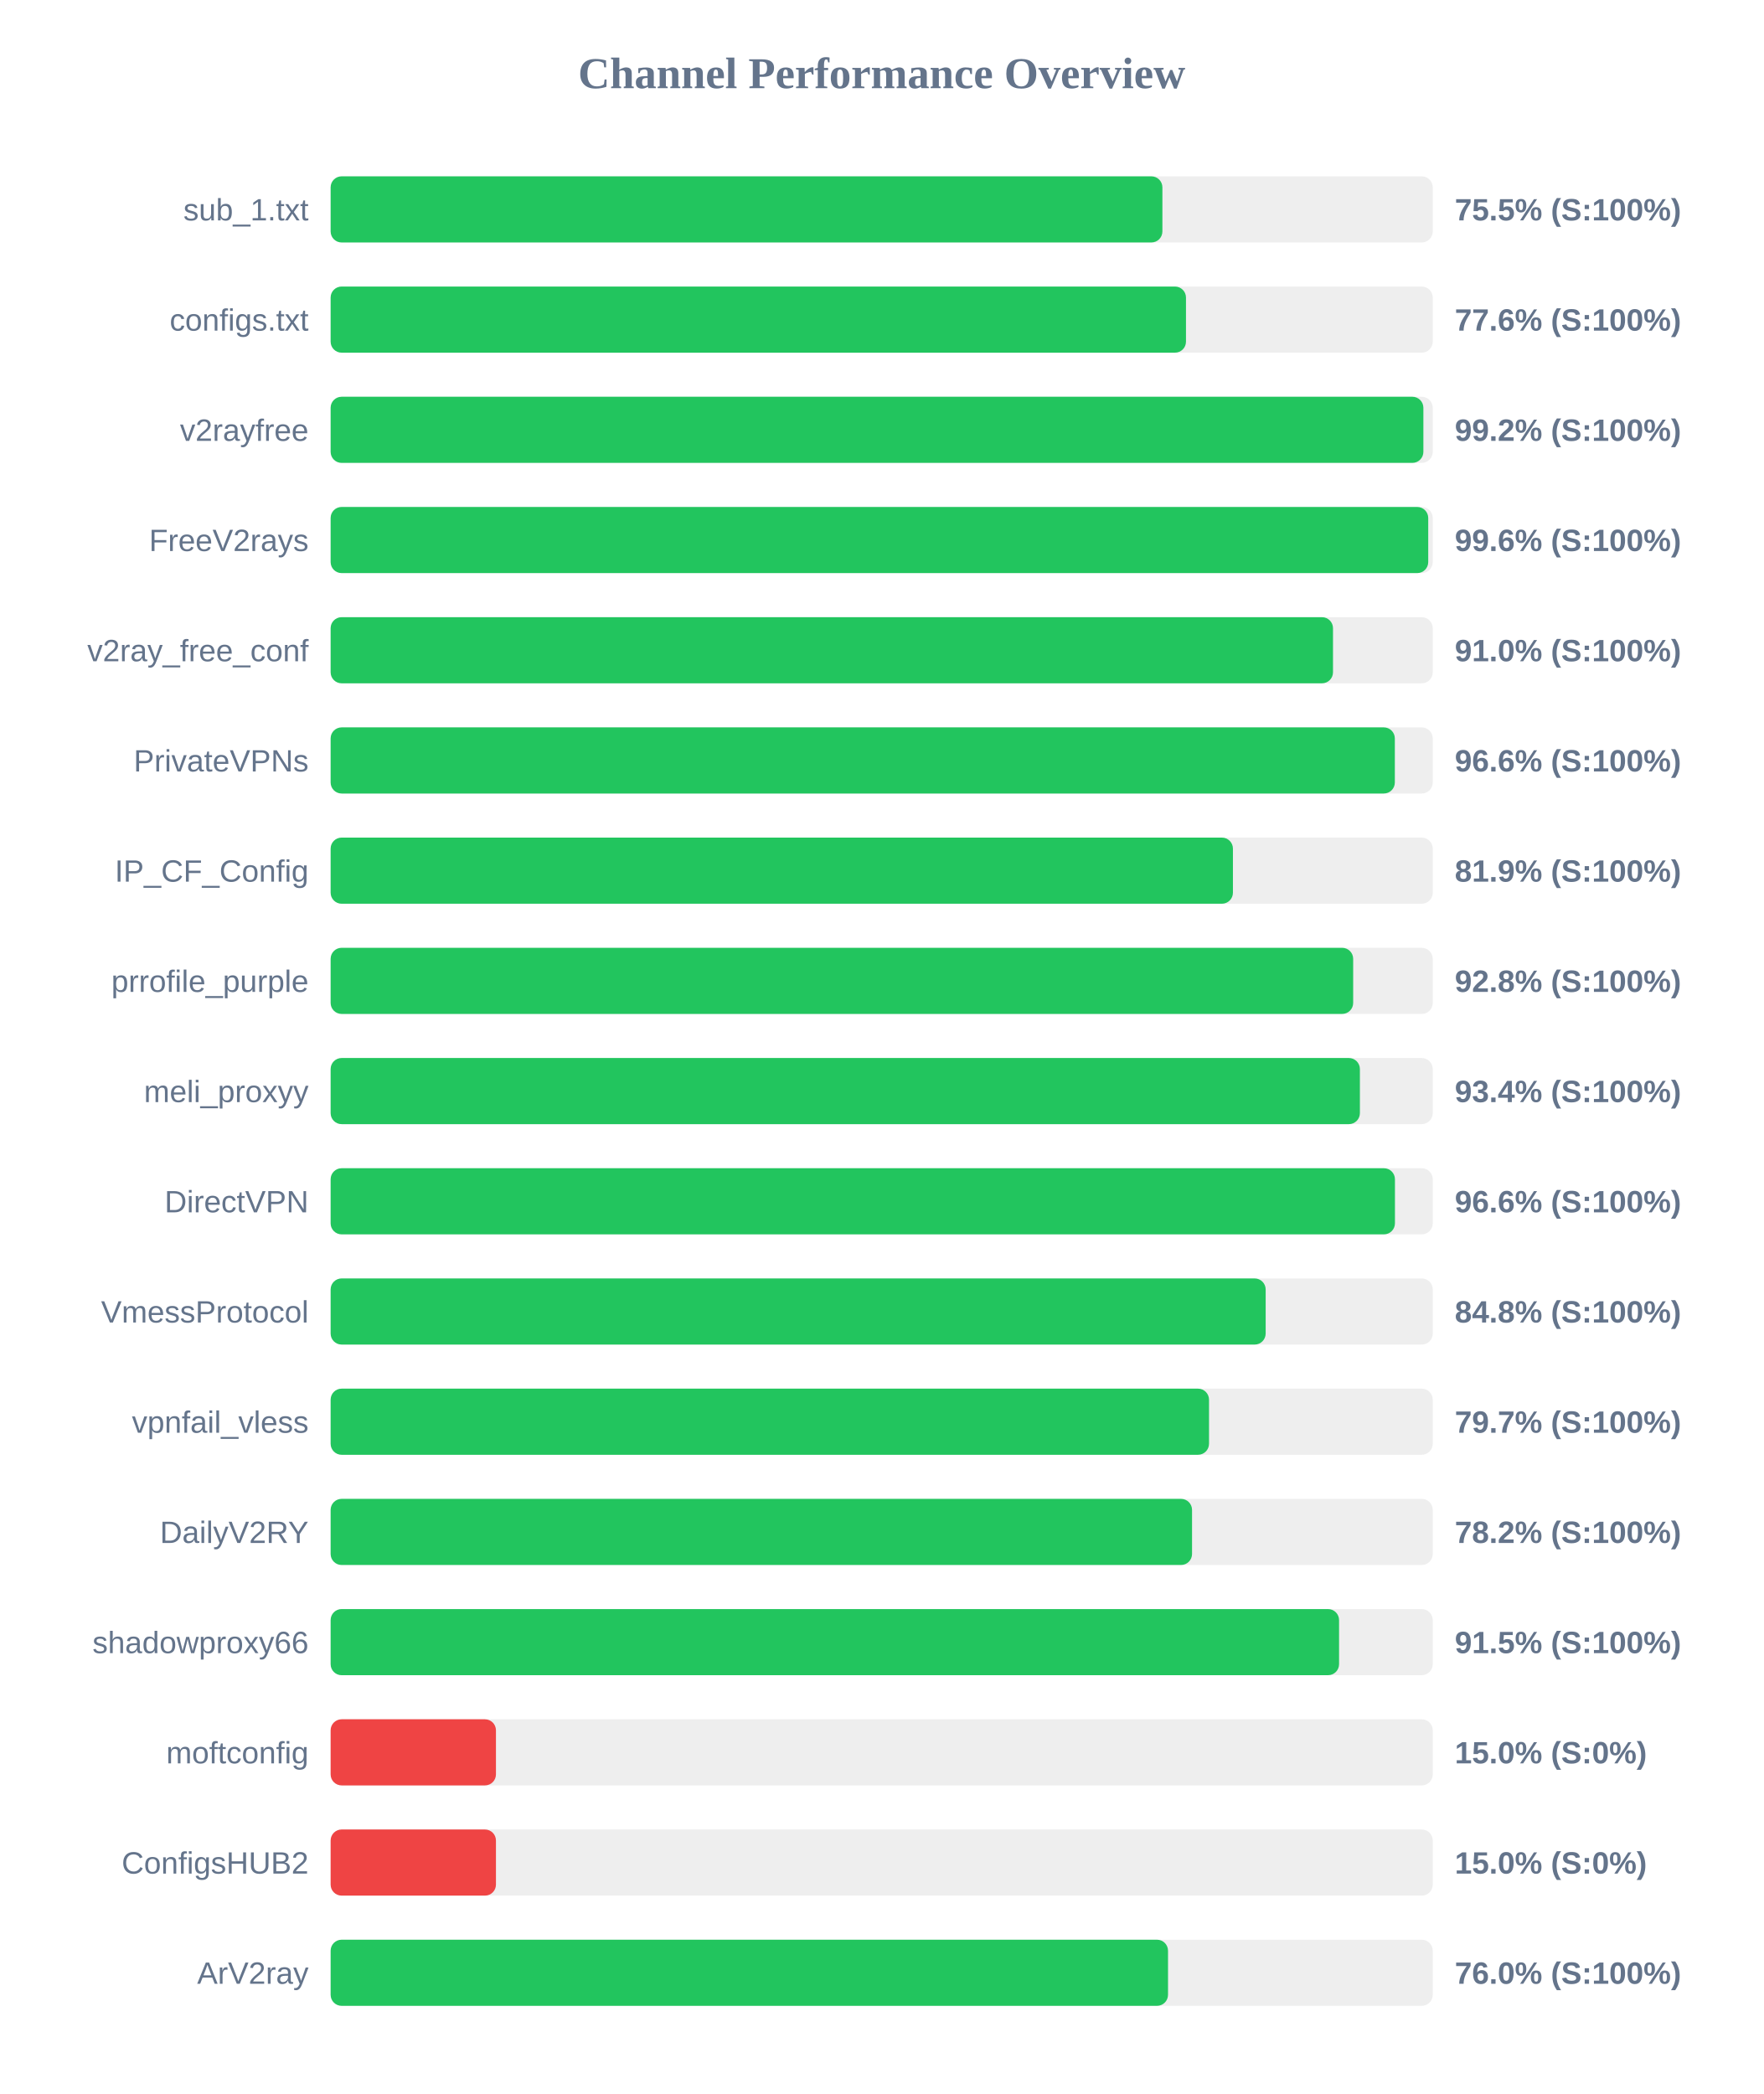
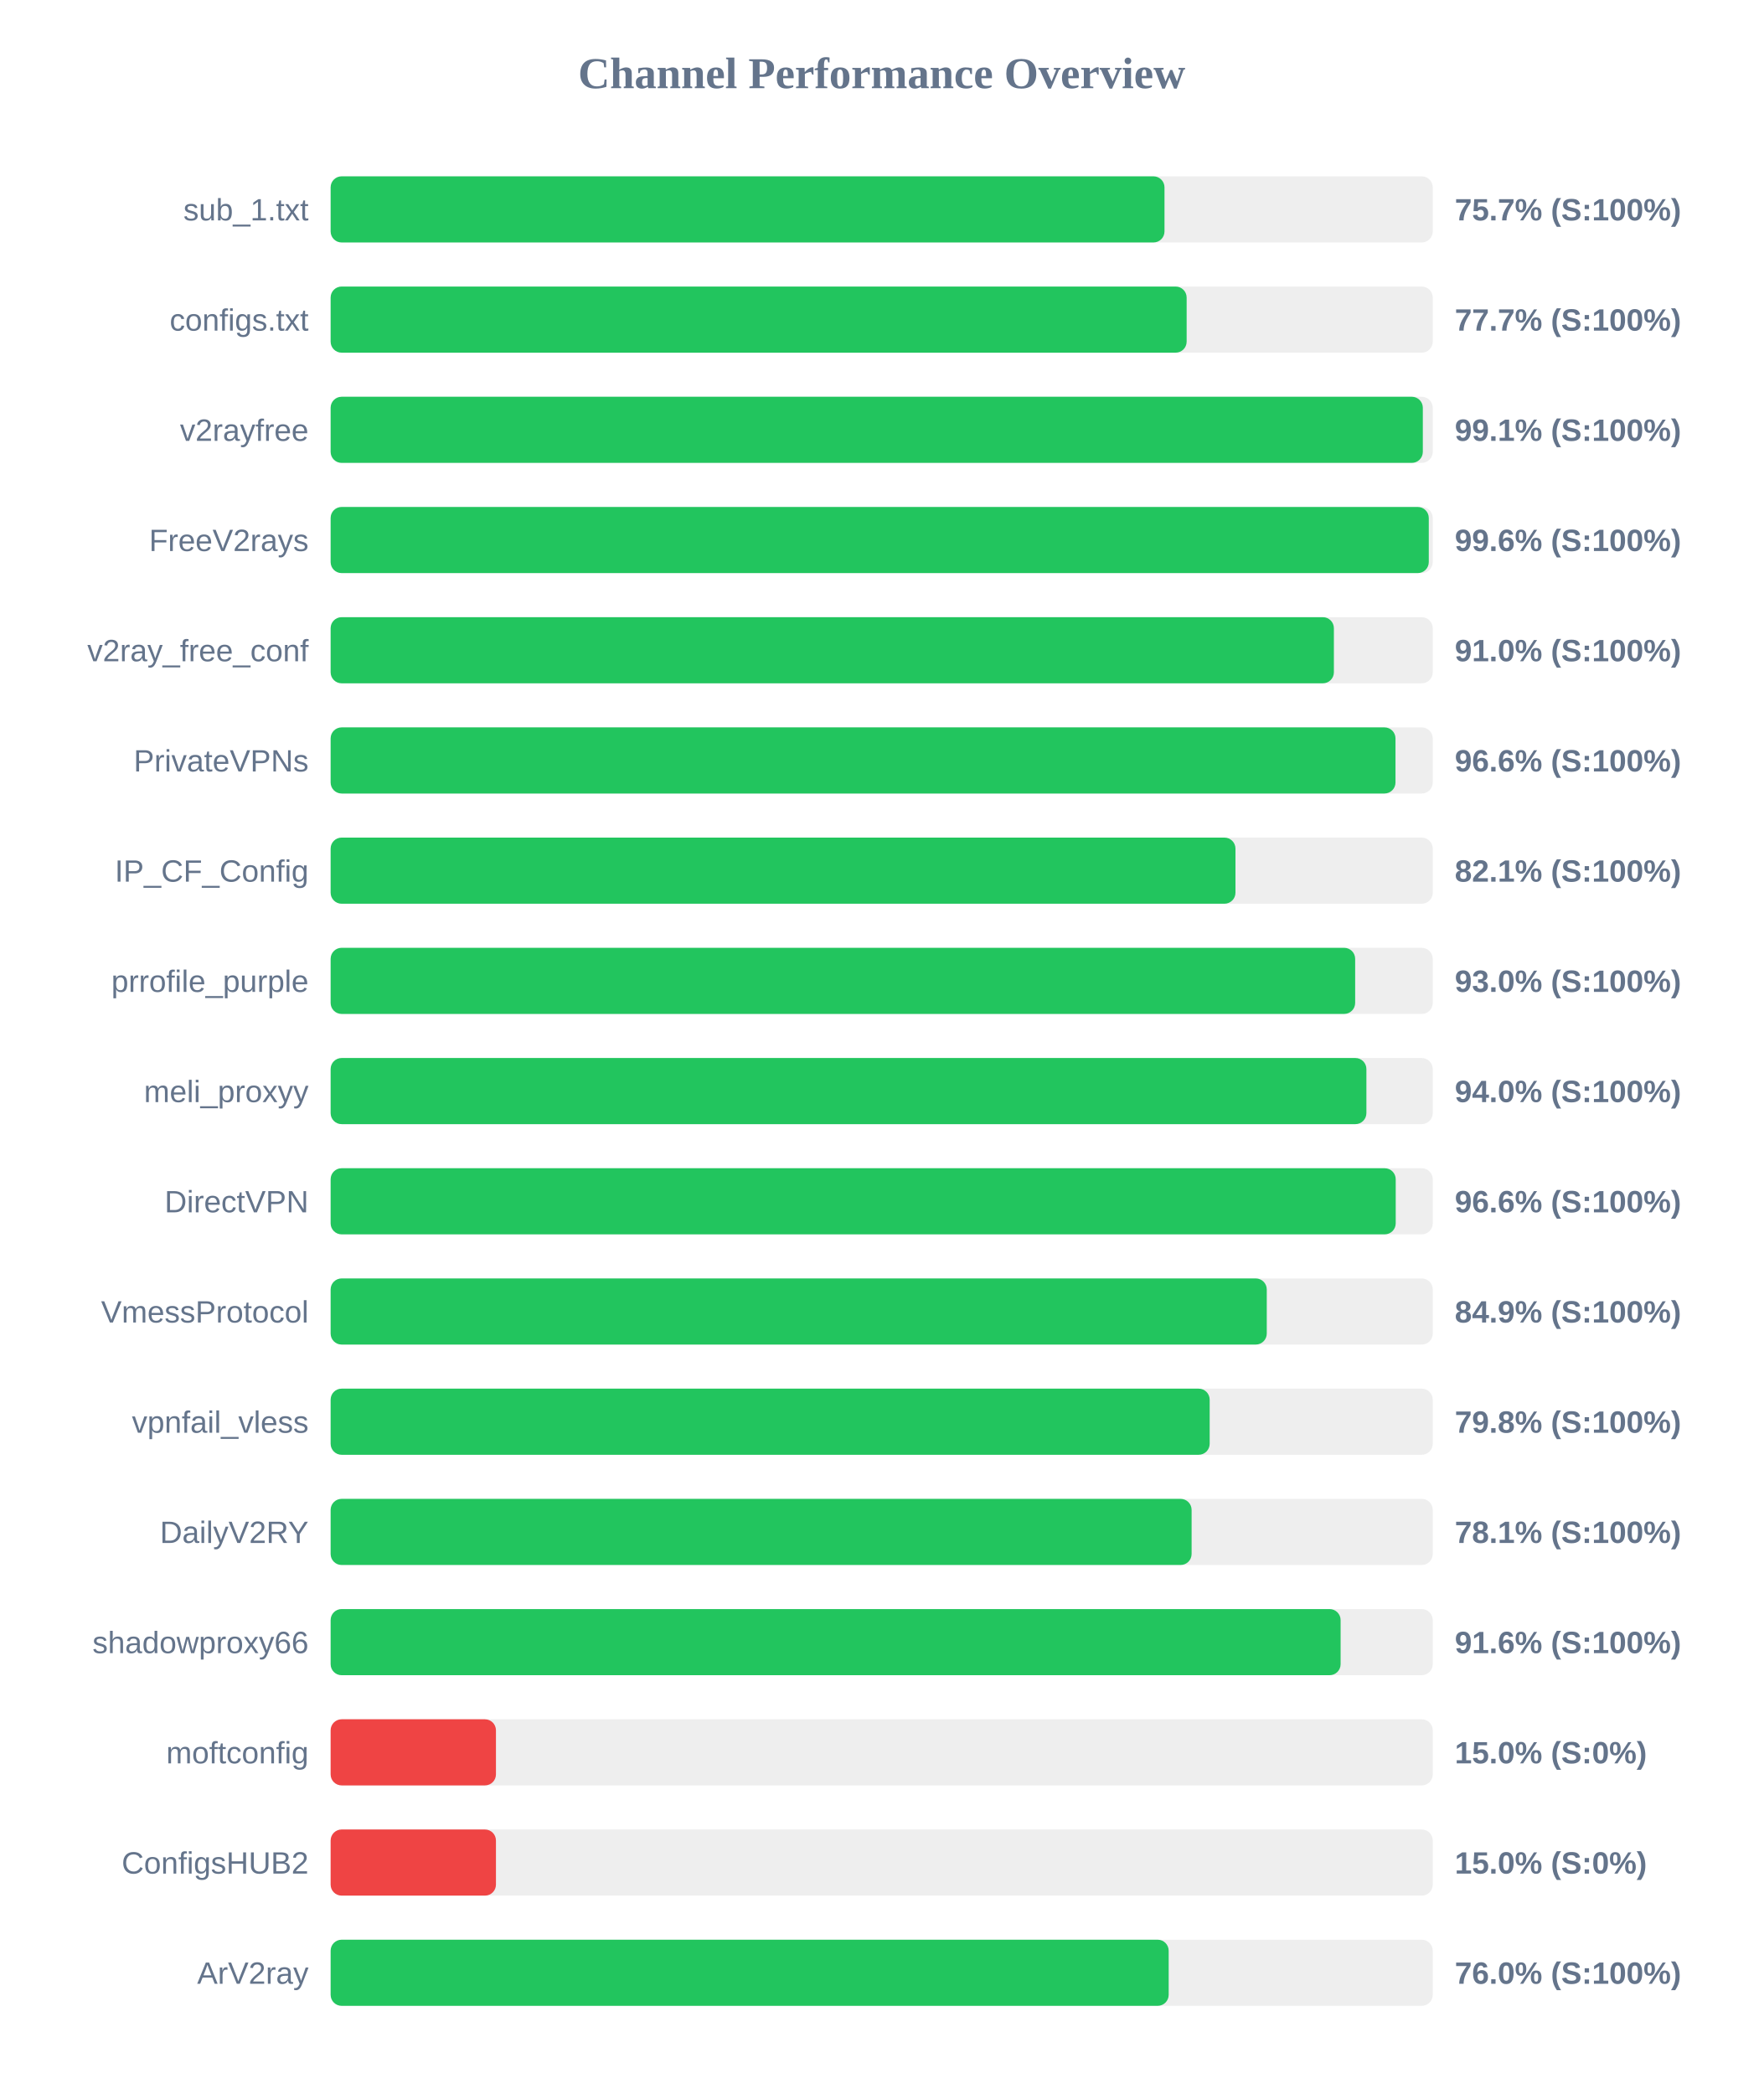
<svg xmlns="http://www.w3.org/2000/svg" width="800" height="950" version="1.1">
  <style>
        .row { font: 14px Arial; fill: #64748b; }
        .score { font: bold 14px Arial; fill: #64748b; }
    </style>
  <text x="400" y="40" text-anchor="middle" font-size="20px" font-weight="bold" fill="#64748b">Channel Performance Overview</text>
  <rect x="150" y="80" width="500" height="30" fill="#eee" rx="5" />
-   <rect x="150" y="80" width="377.35" height="30" fill="#22c55e" rx="5" />
+   <rect x="150" y="80" width="378.3" height="30" fill="#22c55e" rx="5" />
  <text x="140" y="100" text-anchor="end" class="row">sub_1.txt</text>
-   <text x="660" y="100" text-anchor="start" class="score">75.5% (S:100%)</text>
+   <text x="660" y="100" text-anchor="start" class="score">75.7% (S:100%)</text>
  <rect x="150" y="130" width="500" height="30" fill="#eee" rx="5" />
-   <rect x="150" y="130" width="388.05" height="30" fill="#22c55e" rx="5" />
+   <rect x="150" y="130" width="388.35" height="30" fill="#22c55e" rx="5" />
  <text x="140" y="150" text-anchor="end" class="row">configs.txt</text>
-   <text x="660" y="150" text-anchor="start" class="score">77.6% (S:100%)</text>
+   <text x="660" y="150" text-anchor="start" class="score">77.7% (S:100%)</text>
  <rect x="150" y="180" width="500" height="30" fill="#eee" rx="5" />
-   <rect x="150" y="180" width="495.75" height="30" fill="#22c55e" rx="5" />
+   <rect x="150" y="180" width="495.5" height="30" fill="#22c55e" rx="5" />
  <text x="140" y="200" text-anchor="end" class="row">v2rayfree</text>
-   <text x="660" y="200" text-anchor="start" class="score">99.2% (S:100%)</text>
+   <text x="660" y="200" text-anchor="start" class="score">99.1% (S:100%)</text>
  <rect x="150" y="230" width="500" height="30" fill="#eee" rx="5" />
-   <rect x="150" y="230" width="497.95" height="30" fill="#22c55e" rx="5" />
+   <rect x="150" y="230" width="498.2" height="30" fill="#22c55e" rx="5" />
  <text x="140" y="250" text-anchor="end" class="row">FreeV2rays</text>
  <text x="660" y="250" text-anchor="start" class="score">99.6% (S:100%)</text>
  <rect x="150" y="280" width="500" height="30" fill="#eee" rx="5" />
-   <rect x="150" y="280" width="454.75" height="30" fill="#22c55e" rx="5" />
+   <rect x="150" y="280" width="455.15" height="30" fill="#22c55e" rx="5" />
  <text x="140" y="300" text-anchor="end" class="row">v2ray_free_conf</text>
  <text x="660" y="300" text-anchor="start" class="score">91.0% (S:100%)</text>
  <rect x="150" y="330" width="500" height="30" fill="#eee" rx="5" />
-   <rect x="150" y="330" width="482.8" height="30" fill="#22c55e" rx="5" />
+   <rect x="150" y="330" width="483.1" height="30" fill="#22c55e" rx="5" />
  <text x="140" y="350" text-anchor="end" class="row">PrivateVPNs</text>
  <text x="660" y="350" text-anchor="start" class="score">96.6% (S:100%)</text>
  <rect x="150" y="380" width="500" height="30" fill="#eee" rx="5" />
-   <rect x="150" y="380" width="409.35" height="30" fill="#22c55e" rx="5" />
+   <rect x="150" y="380" width="410.5" height="30" fill="#22c55e" rx="5" />
  <text x="140" y="400" text-anchor="end" class="row">IP_CF_Config</text>
-   <text x="660" y="400" text-anchor="start" class="score">81.9% (S:100%)</text>
+   <text x="660" y="400" text-anchor="start" class="score">82.1% (S:100%)</text>
  <rect x="150" y="430" width="500" height="30" fill="#eee" rx="5" />
-   <rect x="150" y="430" width="463.9" height="30" fill="#22c55e" rx="5" />
+   <rect x="150" y="430" width="464.8" height="30" fill="#22c55e" rx="5" />
  <text x="140" y="450" text-anchor="end" class="row">prrofile_purple</text>
-   <text x="660" y="450" text-anchor="start" class="score">92.8% (S:100%)</text>
+   <text x="660" y="450" text-anchor="start" class="score">93.0% (S:100%)</text>
  <rect x="150" y="480" width="500" height="30" fill="#eee" rx="5" />
-   <rect x="150" y="480" width="466.95" height="30" fill="#22c55e" rx="5" />
+   <rect x="150" y="480" width="469.9" height="30" fill="#22c55e" rx="5" />
  <text x="140" y="500" text-anchor="end" class="row">meli_proxyy</text>
-   <text x="660" y="500" text-anchor="start" class="score">93.4% (S:100%)</text>
+   <text x="660" y="500" text-anchor="start" class="score">94.0% (S:100%)</text>
  <rect x="150" y="530" width="500" height="30" fill="#eee" rx="5" />
-   <rect x="150" y="530" width="482.85" height="30" fill="#22c55e" rx="5" />
+   <rect x="150" y="530" width="483.2" height="30" fill="#22c55e" rx="5" />
  <text x="140" y="550" text-anchor="end" class="row">DirectVPN</text>
  <text x="660" y="550" text-anchor="start" class="score">96.6% (S:100%)</text>
  <rect x="150" y="580" width="500" height="30" fill="#eee" rx="5" />
-   <rect x="150" y="580" width="424.2" height="30" fill="#22c55e" rx="5" />
+   <rect x="150" y="580" width="424.7" height="30" fill="#22c55e" rx="5" />
  <text x="140" y="600" text-anchor="end" class="row">VmessProtocol</text>
-   <text x="660" y="600" text-anchor="start" class="score">84.8% (S:100%)</text>
+   <text x="660" y="600" text-anchor="start" class="score">84.9% (S:100%)</text>
  <rect x="150" y="630" width="500" height="30" fill="#eee" rx="5" />
-   <rect x="150" y="630" width="398.5" height="30" fill="#22c55e" rx="5" />
+   <rect x="150" y="630" width="398.8" height="30" fill="#22c55e" rx="5" />
  <text x="140" y="650" text-anchor="end" class="row">vpnfail_vless</text>
-   <text x="660" y="650" text-anchor="start" class="score">79.7% (S:100%)</text>
+   <text x="660" y="650" text-anchor="start" class="score">79.8% (S:100%)</text>
  <rect x="150" y="680" width="500" height="30" fill="#eee" rx="5" />
-   <rect x="150" y="680" width="390.8" height="30" fill="#22c55e" rx="5" />
+   <rect x="150" y="680" width="390.6" height="30" fill="#22c55e" rx="5" />
  <text x="140" y="700" text-anchor="end" class="row">DailyV2RY</text>
-   <text x="660" y="700" text-anchor="start" class="score">78.2% (S:100%)</text>
+   <text x="660" y="700" text-anchor="start" class="score">78.1% (S:100%)</text>
  <rect x="150" y="730" width="500" height="30" fill="#eee" rx="5" />
-   <rect x="150" y="730" width="457.5" height="30" fill="#22c55e" rx="5" />
+   <rect x="150" y="730" width="458.2" height="30" fill="#22c55e" rx="5" />
  <text x="140" y="750" text-anchor="end" class="row">shadowproxy66</text>
-   <text x="660" y="750" text-anchor="start" class="score">91.5% (S:100%)</text>
+   <text x="660" y="750" text-anchor="start" class="score">91.6% (S:100%)</text>
  <rect x="150" y="780" width="500" height="30" fill="#eee" rx="5" />
  <rect x="150" y="780" width="75.0" height="30" fill="#ef4444" rx="5" />
  <text x="140" y="800" text-anchor="end" class="row">moftconfig</text>
  <text x="660" y="800" text-anchor="start" class="score">15.0% (S:0%)</text>
  <rect x="150" y="830" width="500" height="30" fill="#eee" rx="5" />
  <rect x="150" y="830" width="75.0" height="30" fill="#ef4444" rx="5" />
  <text x="140" y="850" text-anchor="end" class="row">ConfigsHUB2</text>
  <text x="660" y="850" text-anchor="start" class="score">15.0% (S:0%)</text>
  <rect x="150" y="880" width="500" height="30" fill="#eee" rx="5" />
-   <rect x="150" y="880" width="379.9" height="30" fill="#22c55e" rx="5" />
+   <rect x="150" y="880" width="380.2" height="30" fill="#22c55e" rx="5" />
  <text x="140" y="900" text-anchor="end" class="row">ArV2ray</text>
  <text x="660" y="900" text-anchor="start" class="score">76.0% (S:100%)</text>
</svg>
